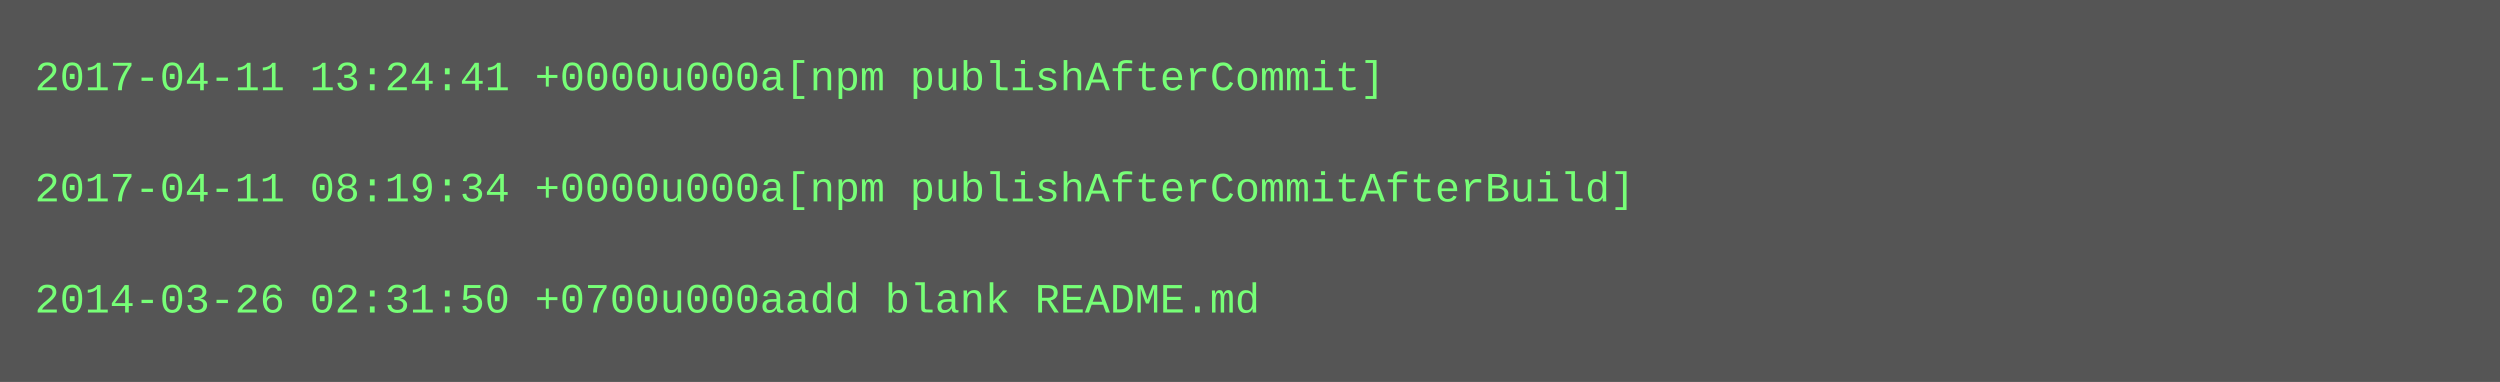
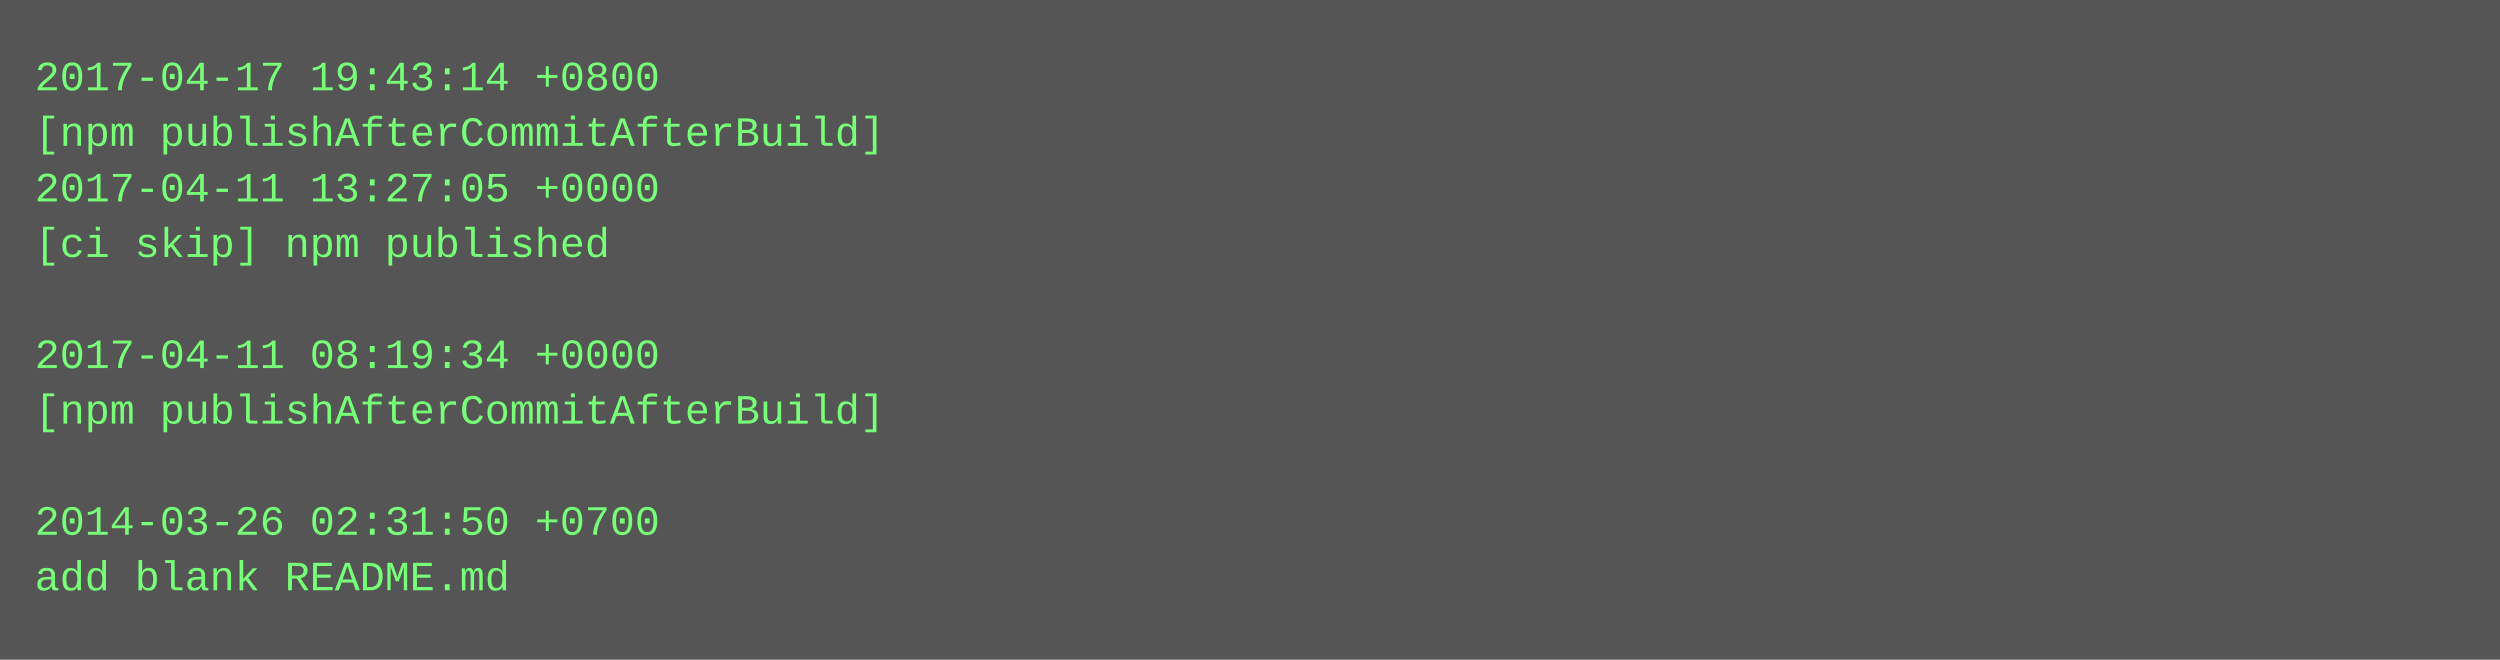
- <svg xmlns="http://www.w3.org/2000/svg" height="110" width="720">
-   <rect height="110" fill="#555" width="720" />
+ <svg xmlns="http://www.w3.org/2000/svg" height="190" width="720">
+   <rect height="190" fill="#555" width="720" />
  <text fill="#7f7" font-family="Courier New" font-size="12" xml:space="preserve">
-     <tspan x="10" y="26">2017-04-11 13:24:41 +0000u000a[npm publishAfterCommit]</tspan>
-     <tspan x="10" y="42" />
-     <tspan x="10" y="58">2017-04-11 08:19:34 +0000u000a[npm publishAfterCommitAfterBuild]</tspan>
-     <tspan x="10" y="74" />
-     <tspan x="10" y="90">2014-03-26 02:31:50 +0700u000aadd blank README.md</tspan>
+     <tspan x="10" y="26">2017-04-17 19:43:14 +0800</tspan>
+     <tspan x="10" y="42">[npm publishAfterCommitAfterBuild]</tspan>
+     <tspan x="10" y="58">2017-04-11 13:27:05 +0000</tspan>
+     <tspan x="10" y="74">[ci skip] npm published</tspan>
+     <tspan x="10" y="90" />
+     <tspan x="10" y="106">2017-04-11 08:19:34 +0000</tspan>
+     <tspan x="10" y="122">[npm publishAfterCommitAfterBuild]</tspan>
+     <tspan x="10" y="138" />
+     <tspan x="10" y="154">2014-03-26 02:31:50 +0700</tspan>
+     <tspan x="10" y="170">add blank README.md</tspan>
  </text>
</svg>
